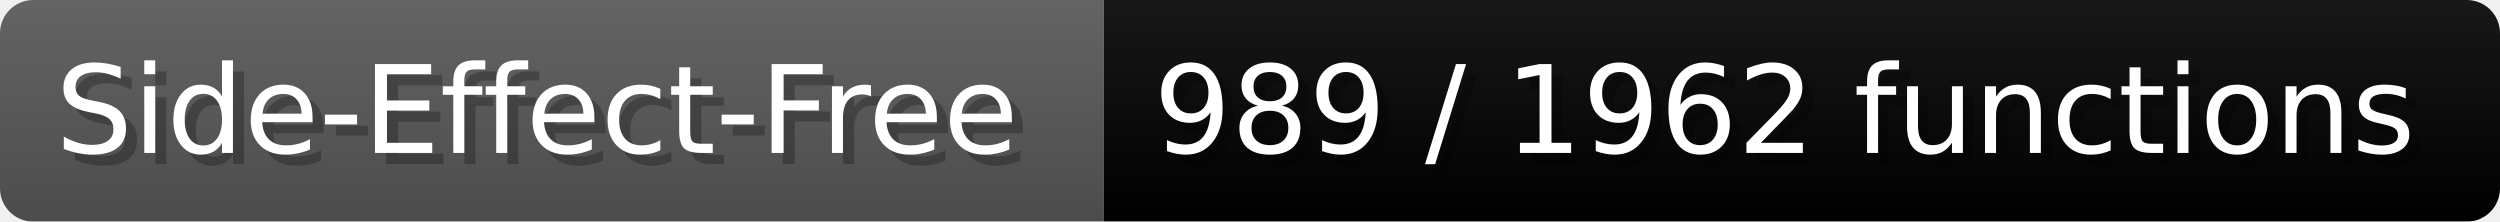
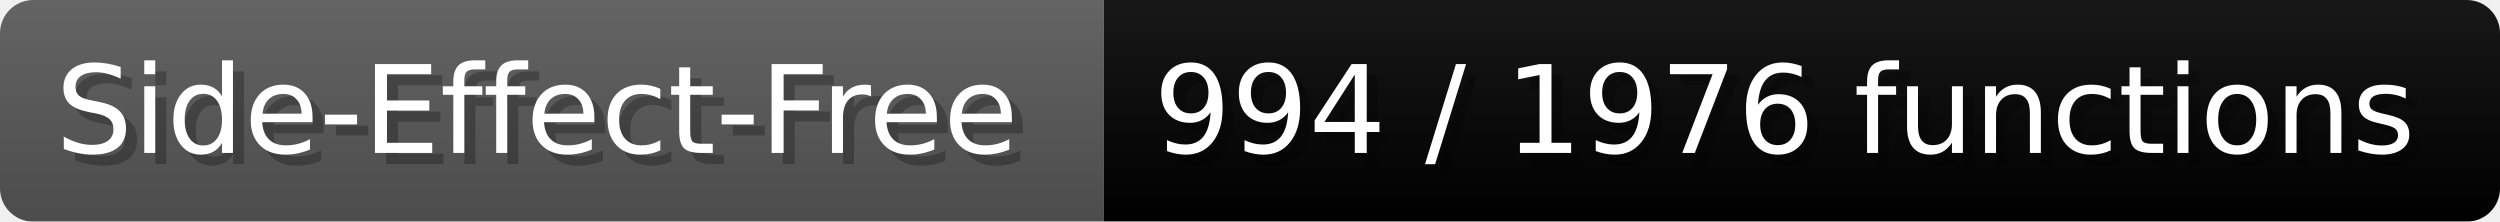
- <svg xmlns="http://www.w3.org/2000/svg" width="225.6" height="20" viewBox="0 0 2256 200" role="img" aria-label="Side-Effect-Free: 989 / 1962 functions">
+ <svg xmlns="http://www.w3.org/2000/svg" width="225.6" height="20" viewBox="0 0 2256 200" role="img" aria-label="Side-Effect-Free: 994 / 1976 functions">
  <linearGradient id="a" x2="0" y2="100%">
    <stop offset="0" stop-opacity=".1" stop-color="#EEE" />
    <stop offset="1" stop-opacity=".1" />
  </linearGradient>
  <mask id="m">
    <rect width="2256" height="200" rx="30" fill="#FFF" />
  </mask>
  <g mask="url(#m)">
    <rect width="996" height="200" fill="#555" />
    <rect width="1260" height="200" fill="#success" x="996" />
    <rect width="2256" height="200" fill="url(#a)" />
  </g>
  <g aria-hidden="true" fill="#fff" text-anchor="start" font-family="Verdana,DejaVu Sans,sans-serif" font-size="110">
    <text x="60" y="148" textLength="896" fill="#000" opacity="0.25">Side-Effect-Free</text>
    <text x="50" y="138" textLength="896">Side-Effect-Free</text>
-     <text x="1051" y="148" textLength="1160" fill="#000" opacity="0.25">989 / 1962 functions</text>
-     <text x="1041" y="138" textLength="1160">989 / 1962 functions</text>
+     <text x="1051" y="148" textLength="1160" fill="#000" opacity="0.25">994 / 1976 functions</text>
+     <text x="1041" y="138" textLength="1160">994 / 1976 functions</text>
  </g>
</svg>
